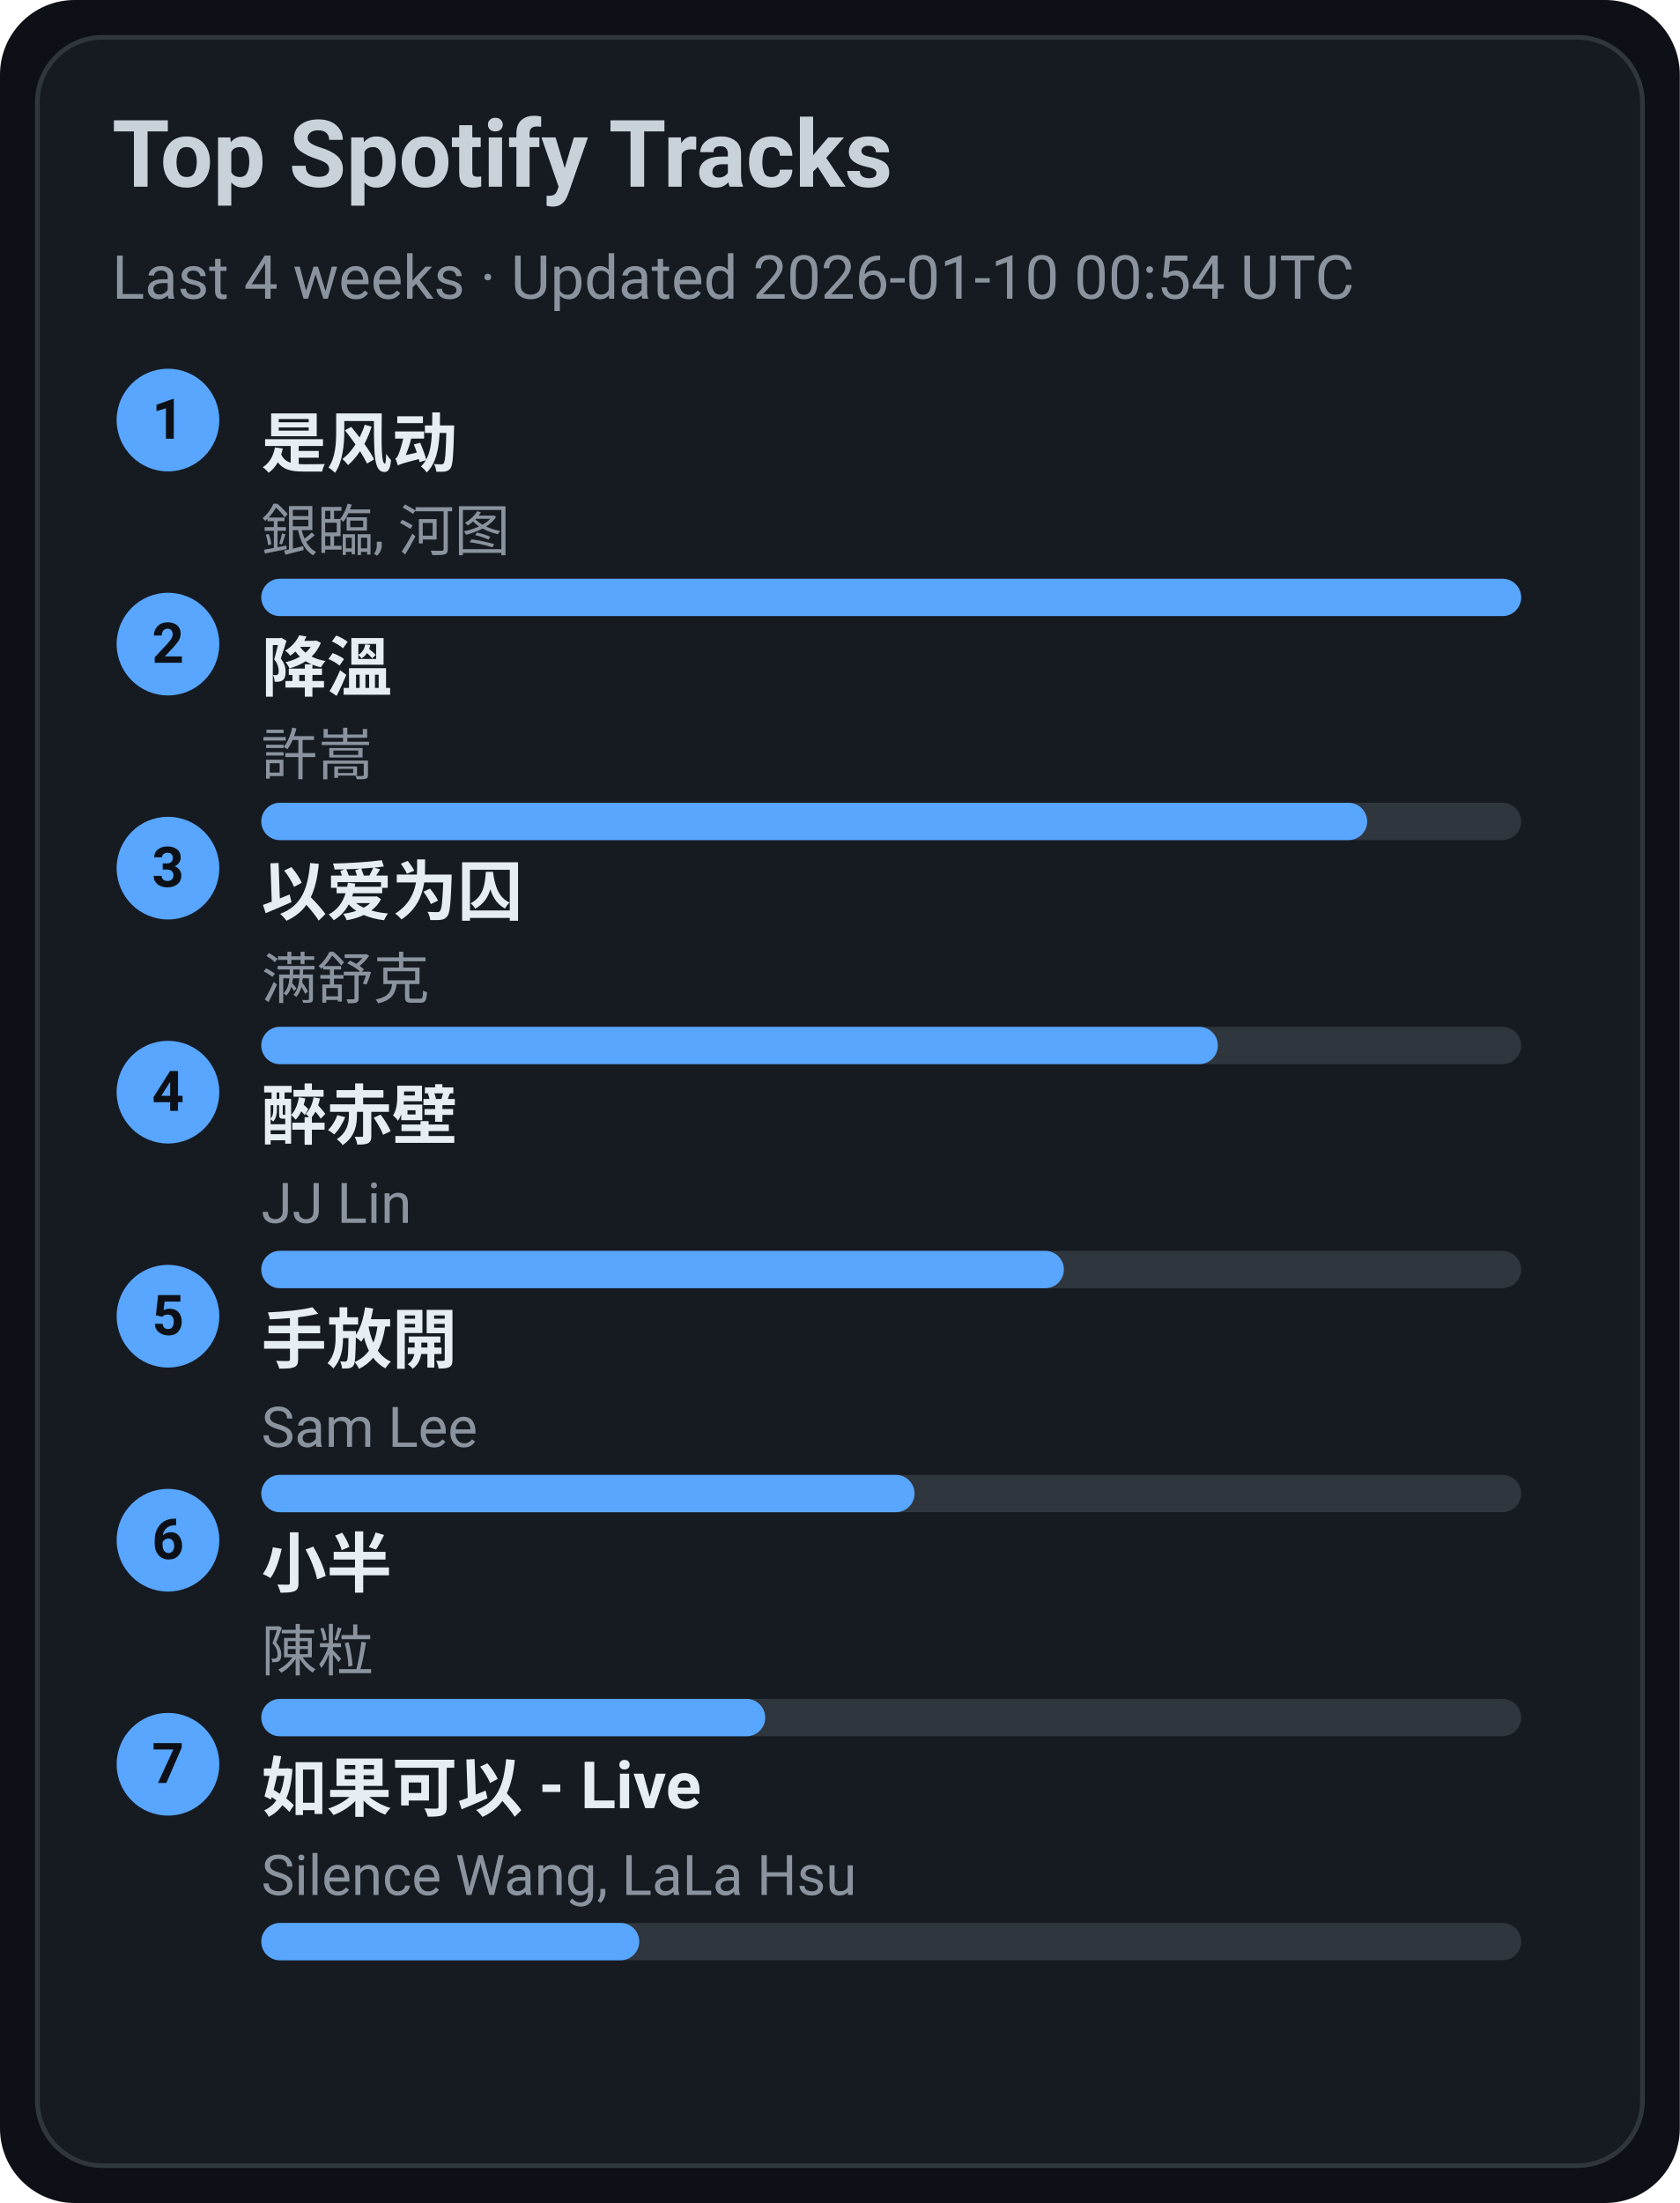
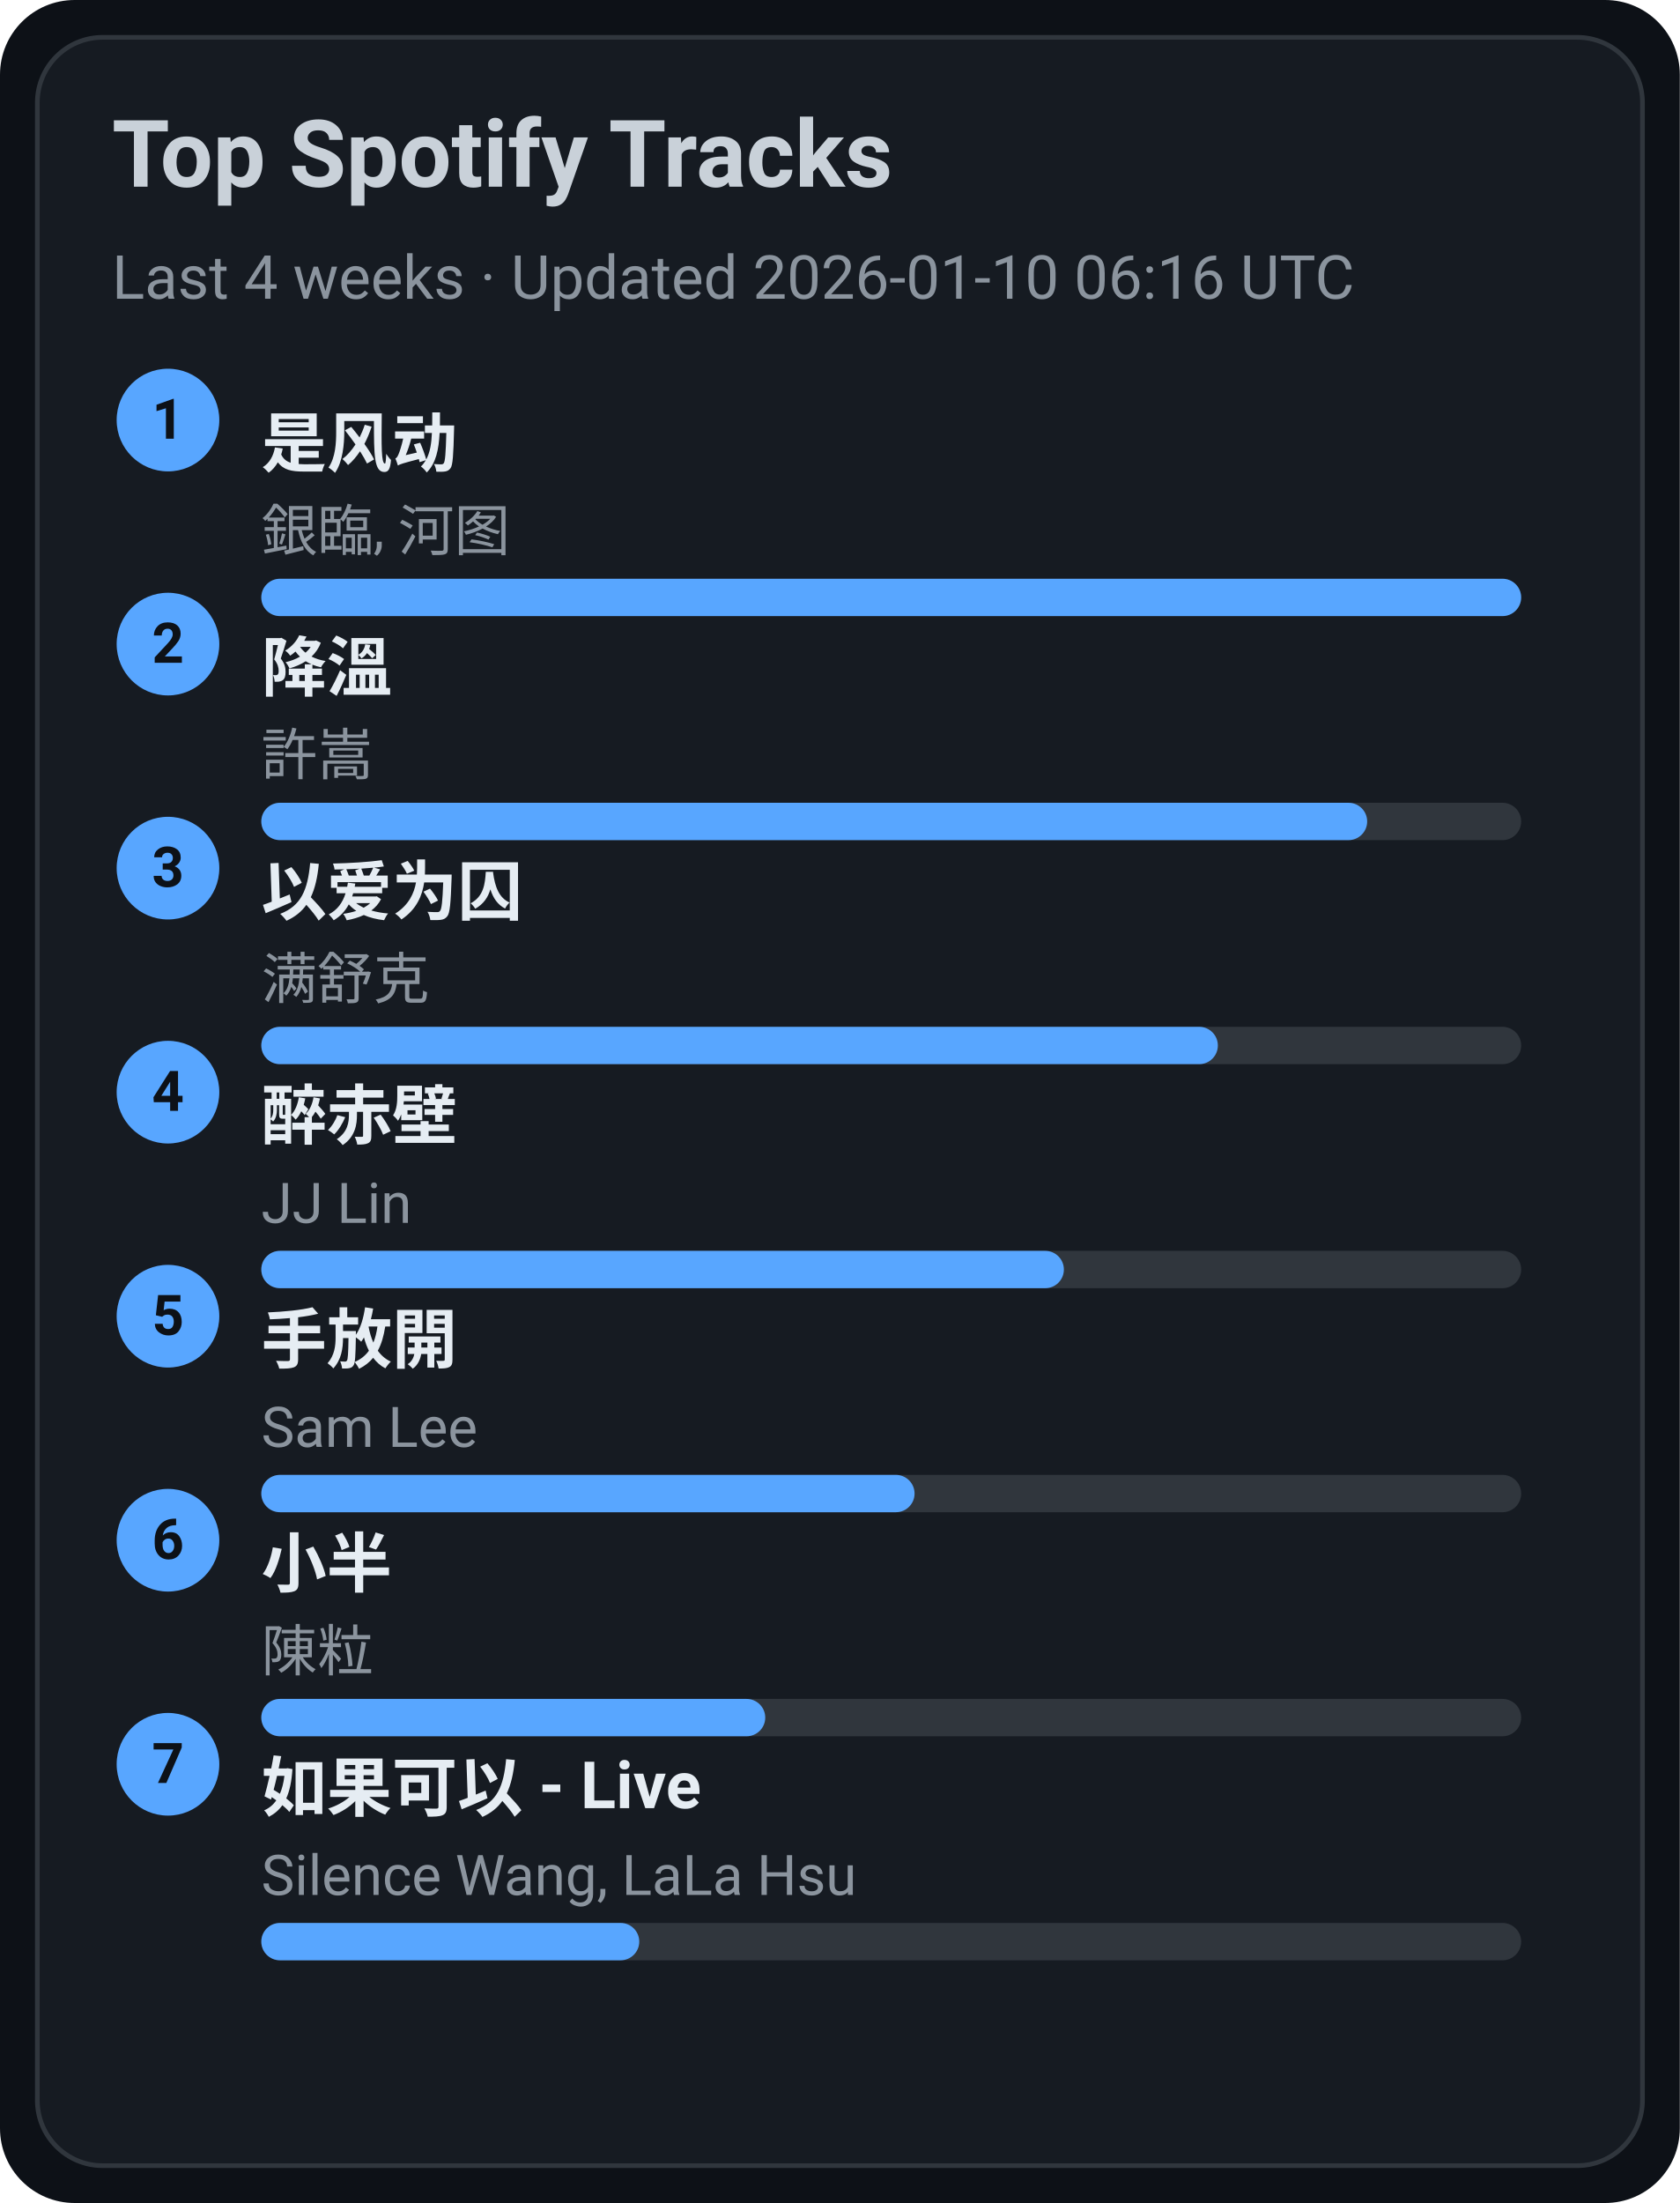
<svg xmlns="http://www.w3.org/2000/svg" width="360" height="472" viewBox="0 0 360 472">
  <style>text{font-family:-apple-system,BlinkMacSystemFont,Segoe UI,Roboto,Ubuntu,Helvetica Neue,Arial,Noto Sans,sans-serif}</style>
  <rect width="360" height="472" rx="16" fill="#0d1117" />
  <rect x="8" y="8" width="344" height="456" rx="14" fill="#161b22" stroke="#30363d" />
  <text x="24" y="40" font-size="20" fill="#c9d1d9" font-weight="600">Top Spotify Tracks</text>
-   <text x="24" y="64" font-size="13" fill="#8b949e">Last 4 weeks · Updated 2026-01-10 00:54 UTC</text>
+   <text x="24" y="64" font-size="13" fill="#8b949e">Last 4 weeks · Updated 2026-01-10 06:16 UTC</text>
  <circle cx="36" cy="90" r="11" fill="#58a6ff" />
  <text x="36" y="94" text-anchor="middle" font-size="12" fill="#0d1117" font-weight="700">1</text>
  <a href="https://open.spotify.com/track/3lePQ8c4jq7bTePsXEmslh" target="_blank" rel="noopener noreferrer">
    <text x="56" y="100" font-size="14" fill="#e6edf3" font-weight="600">是风动</text>
  </a>
  <text x="56" y="118" font-size="12" fill="#8b949e">銀臨, 河图</text>
  <rect x="56" y="124" width="270" height="8" rx="4" fill="#30363d" />
  <rect x="56" y="124" width="270" height="8" rx="4" fill="#58a6ff" />
  <circle cx="36" cy="138" r="11" fill="#58a6ff" />
  <text x="36" y="142" text-anchor="middle" font-size="12" fill="#0d1117" font-weight="700">2</text>
  <a href="https://open.spotify.com/track/2q9uhrOfyOnBa3oWR1PfYT" target="_blank" rel="noopener noreferrer">
    <text x="56" y="148" font-size="14" fill="#e6edf3" font-weight="600">降溫</text>
  </a>
  <text x="56" y="166" font-size="12" fill="#8b949e">許嵩</text>
  <rect x="56" y="172" width="270" height="8" rx="4" fill="#30363d" />
  <rect x="56" y="172" width="237" height="8" rx="4" fill="#58a6ff" />
  <circle cx="36" cy="186" r="11" fill="#58a6ff" />
  <text x="36" y="190" text-anchor="middle" font-size="12" fill="#0d1117" font-weight="700">3</text>
  <a href="https://open.spotify.com/track/0RW2LEfGQK5BaIho6sSLqf" target="_blank" rel="noopener noreferrer">
    <text x="56" y="196" font-size="14" fill="#e6edf3" font-weight="600">以爱为囚</text>
  </a>
  <text x="56" y="214" font-size="12" fill="#8b949e">满舒克</text>
  <rect x="56" y="220" width="270" height="8" rx="4" fill="#30363d" />
  <rect x="56" y="220" width="205" height="8" rx="4" fill="#58a6ff" />
  <circle cx="36" cy="234" r="11" fill="#58a6ff" />
  <text x="36" y="238" text-anchor="middle" font-size="12" fill="#0d1117" font-weight="700">4</text>
  <a href="https://open.spotify.com/track/69lAYqbyHL1A0gctdLd9WV" target="_blank" rel="noopener noreferrer">
    <text x="56" y="244" font-size="14" fill="#e6edf3" font-weight="600">醉赤壁</text>
  </a>
  <text x="56" y="262" font-size="12" fill="#8b949e">JJ Lin</text>
  <rect x="56" y="268" width="270" height="8" rx="4" fill="#30363d" />
  <rect x="56" y="268" width="172" height="8" rx="4" fill="#58a6ff" />
  <circle cx="36" cy="282" r="11" fill="#58a6ff" />
  <text x="36" y="286" text-anchor="middle" font-size="12" fill="#0d1117" font-weight="700">5</text>
  <a href="https://open.spotify.com/track/2Dd9EXYXI2NNrLG61OtWQv" target="_blank" rel="noopener noreferrer">
    <text x="56" y="292" font-size="14" fill="#e6edf3" font-weight="600">手放開</text>
  </a>
  <text x="56" y="310" font-size="12" fill="#8b949e">Sam Lee</text>
  <rect x="56" y="316" width="270" height="8" rx="4" fill="#30363d" />
  <rect x="56" y="316" width="140" height="8" rx="4" fill="#58a6ff" />
  <circle cx="36" cy="330" r="11" fill="#58a6ff" />
  <text x="36" y="334" text-anchor="middle" font-size="12" fill="#0d1117" font-weight="700">6</text>
  <a href="https://open.spotify.com/track/3QxWTqyIT4O9bokIZlNDpo" target="_blank" rel="noopener noreferrer">
    <text x="56" y="340" font-size="14" fill="#e6edf3" font-weight="600">小半</text>
  </a>
  <text x="56" y="358" font-size="12" fill="#8b949e">陳粒</text>
  <rect x="56" y="364" width="270" height="8" rx="4" fill="#30363d" />
  <rect x="56" y="364" width="108" height="8" rx="4" fill="#58a6ff" />
  <circle cx="36" cy="378" r="11" fill="#58a6ff" />
  <text x="36" y="382" text-anchor="middle" font-size="12" fill="#0d1117" font-weight="700">7</text>
  <a href="https://open.spotify.com/track/6IF65dJzfmPcX7jwDegwoo" target="_blank" rel="noopener noreferrer">
    <text x="56" y="388" font-size="14" fill="#e6edf3" font-weight="600">如果可以 - Live</text>
  </a>
  <text x="56" y="406" font-size="12" fill="#8b949e">Silence Wang, LaLa Hsu</text>
  <rect x="56" y="412" width="270" height="8" rx="4" fill="#30363d" />
  <rect x="56" y="412" width="81" height="8" rx="4" fill="#58a6ff" />
</svg>
